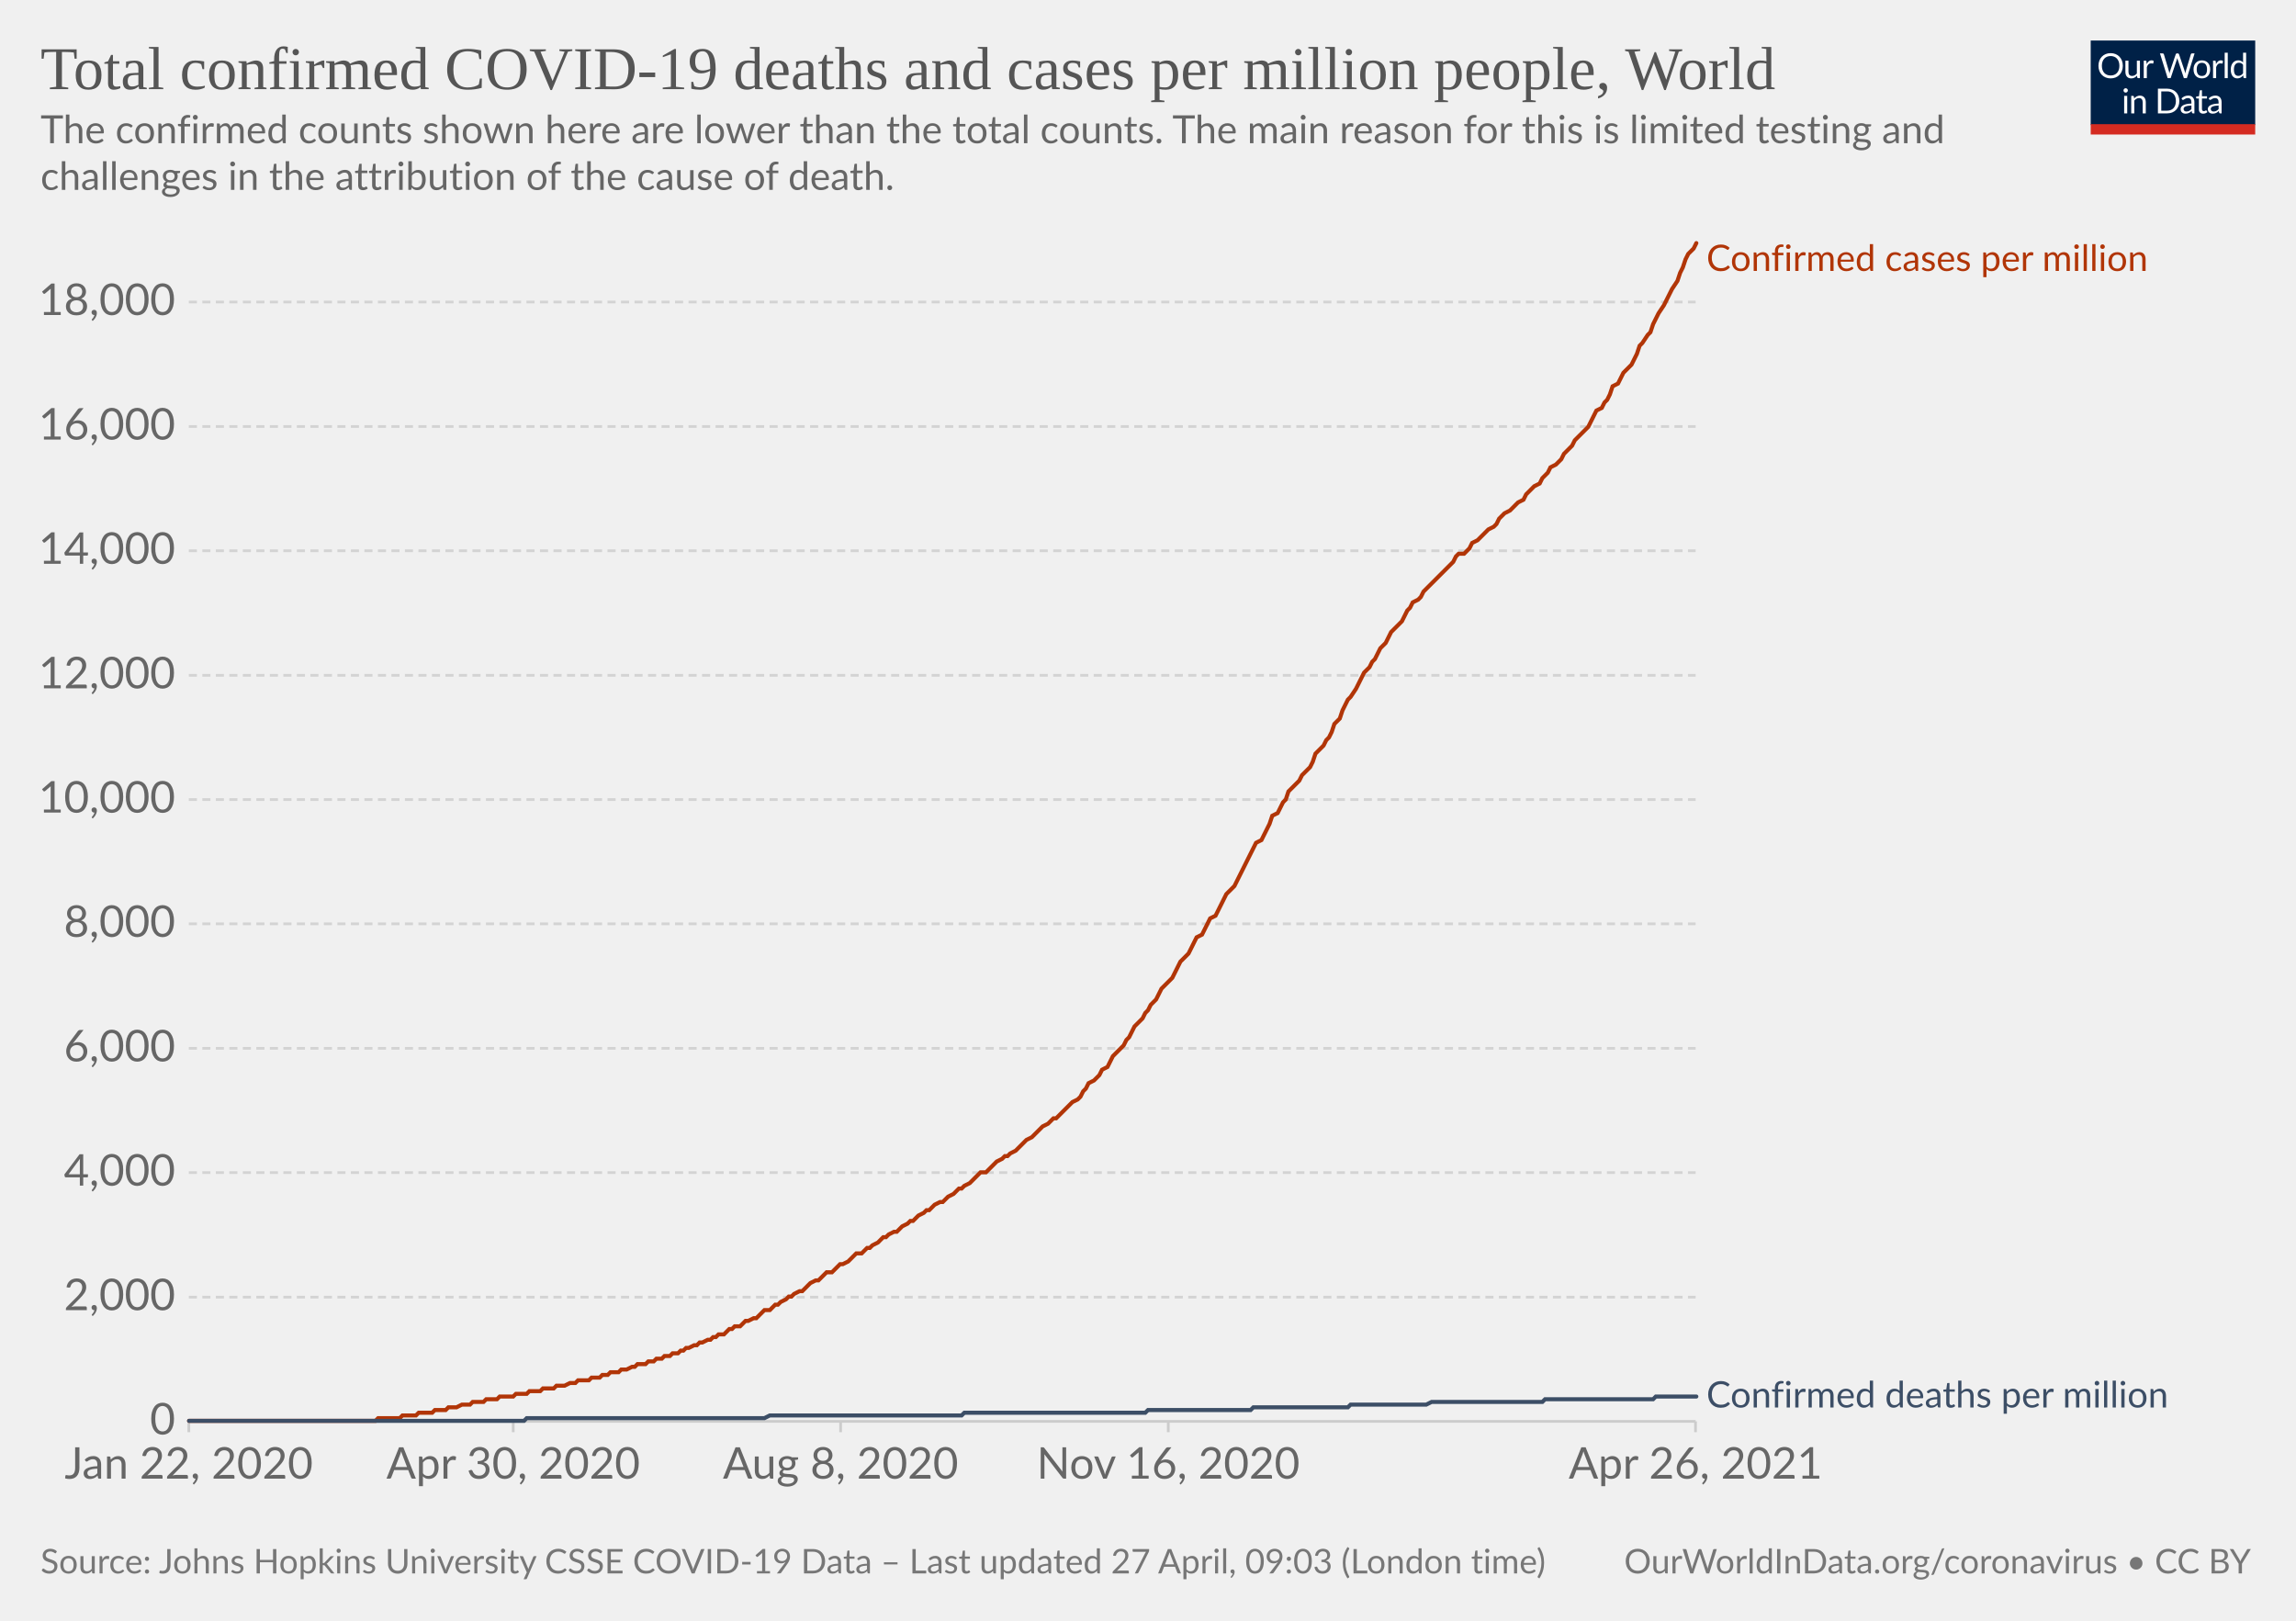
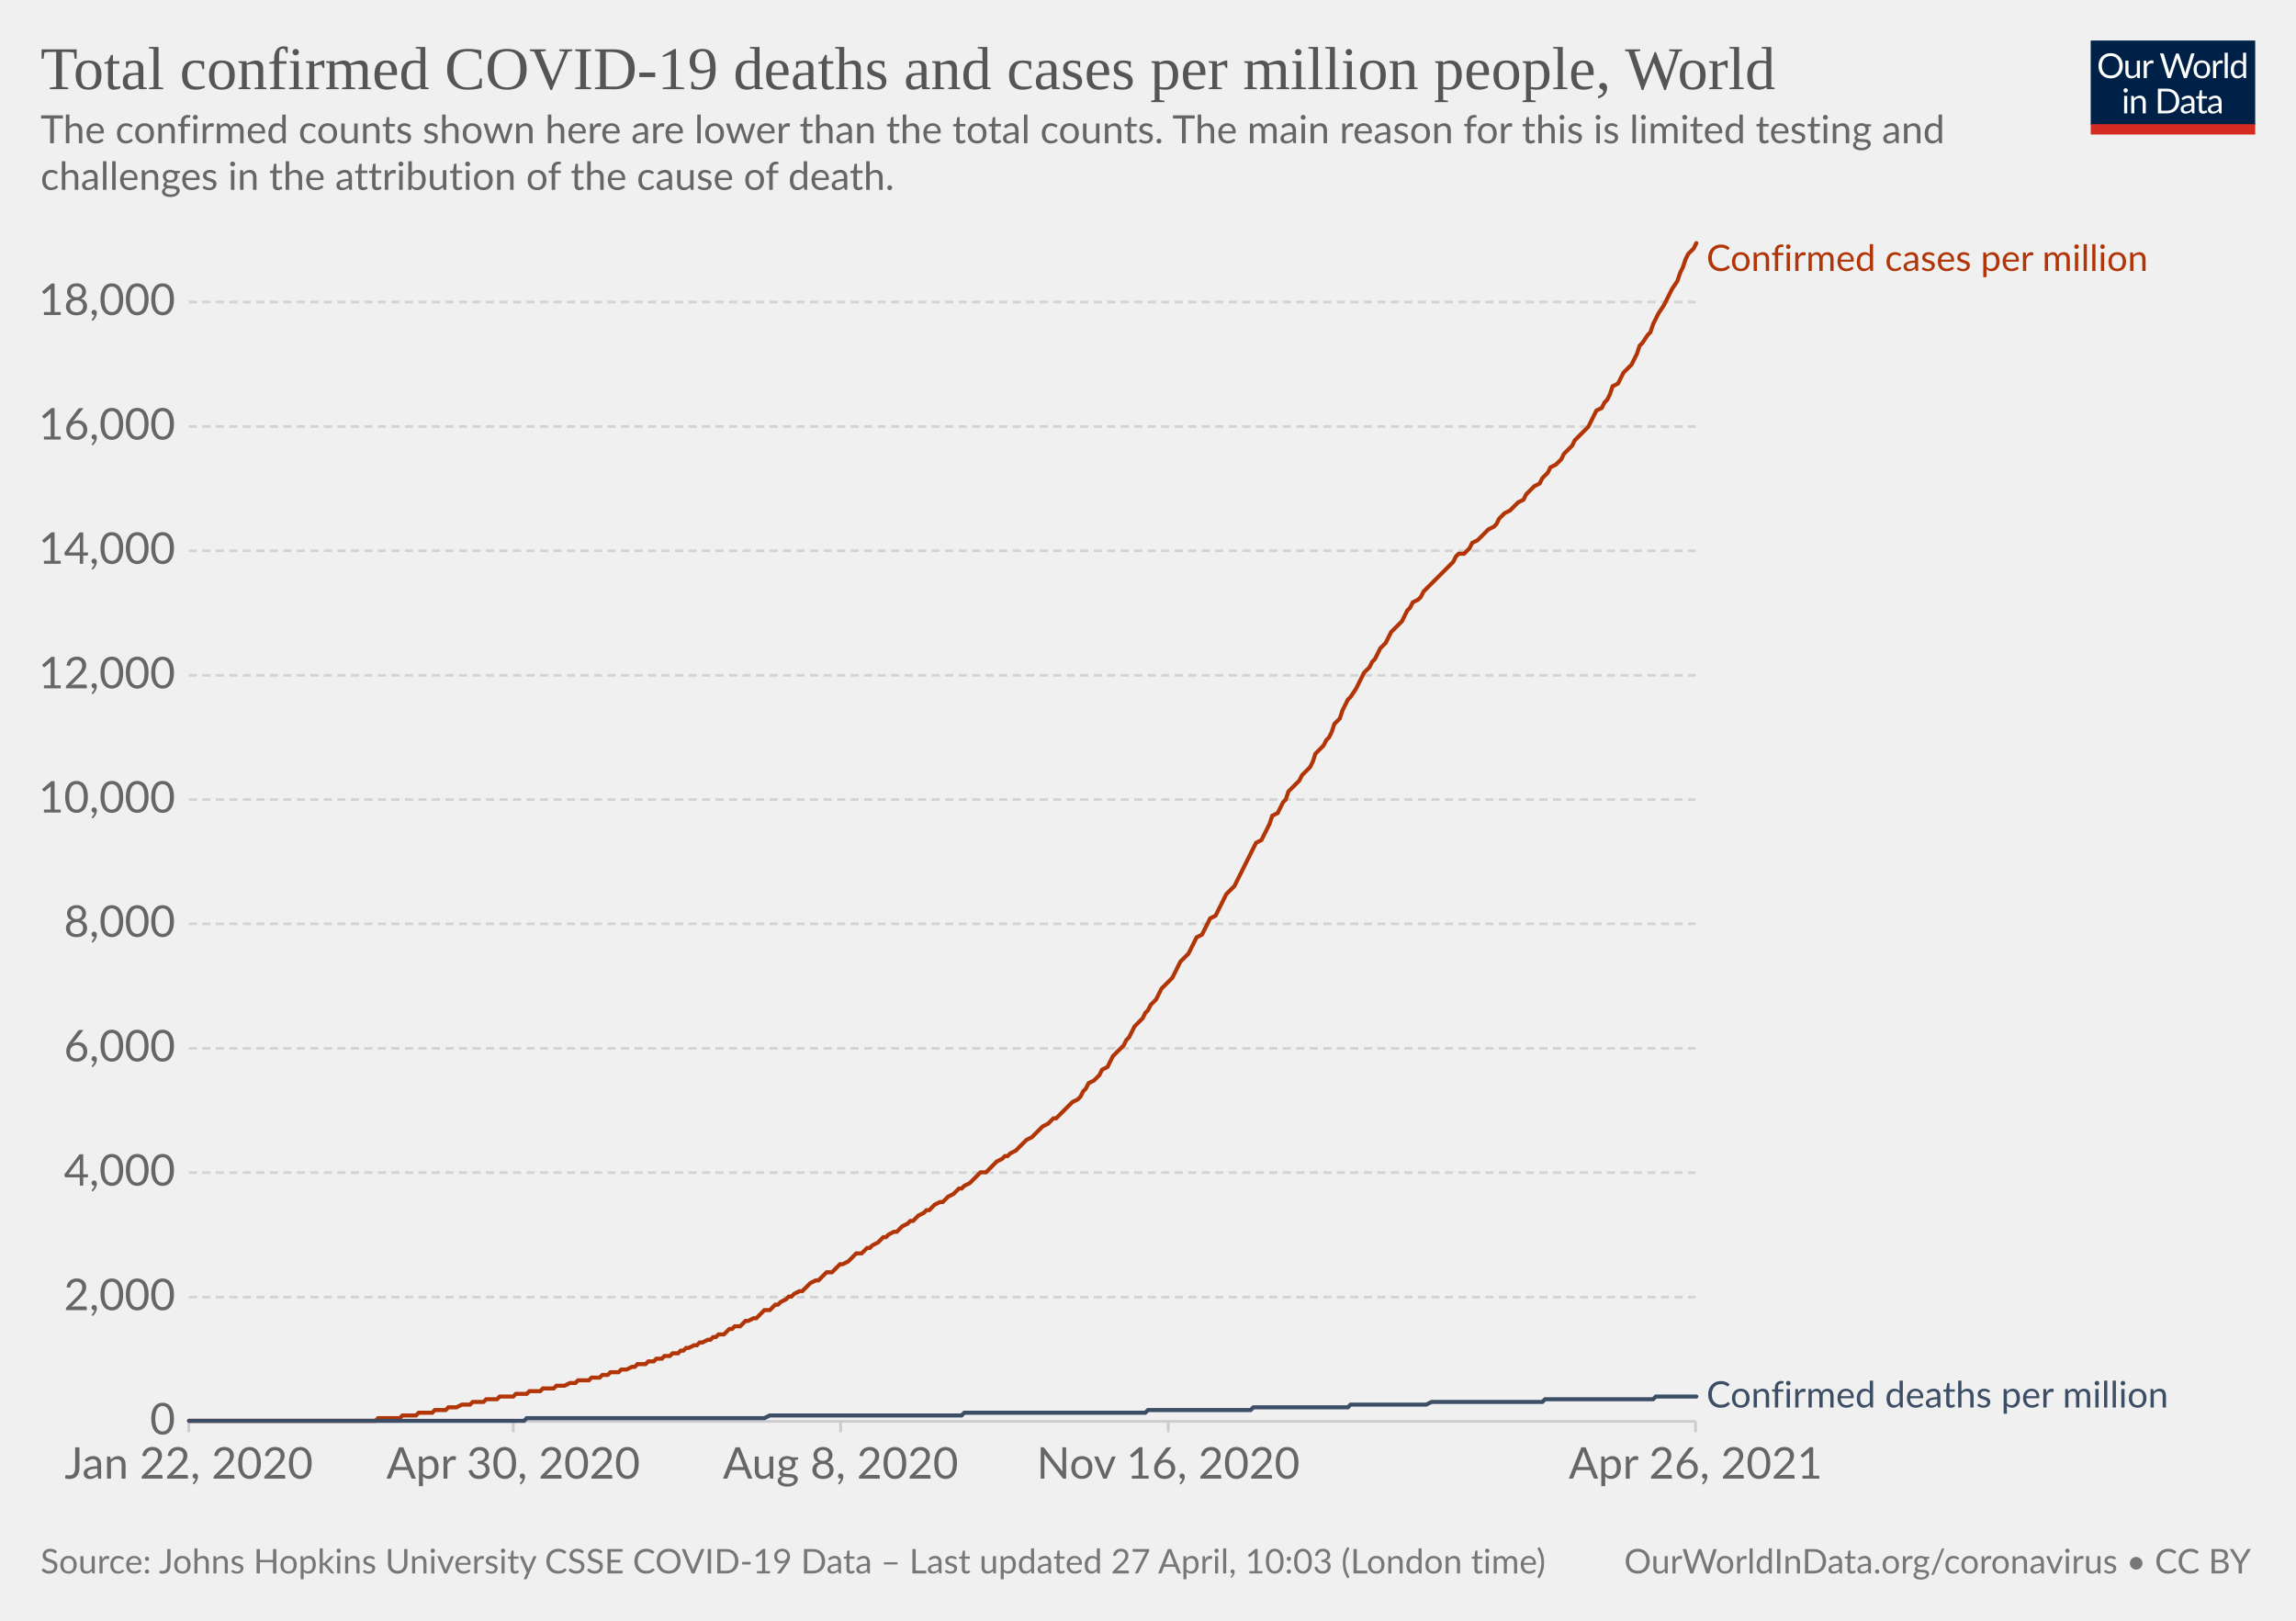
<svg xmlns="http://www.w3.org/2000/svg" version="1.1" style="background-color:#fff;-webkit-font-smoothing:antialiased" width="850" height="600" viewBox="0 0 850 600" font-family="Lato,'Helvetica Neue',Helvetica,Arial,sans-serif" font-size="18" text-rendering="optimizeLegibility">
  <g class="HeaderView">
    <g transform="matrix(.29 0 0 .29 774 15)">
      <svg className="owidLog" width="210" height="120" viewBox="0 0 210 120" fill="none">
        <g clip-path="url(#clip0)">
          <path d="M0 0h210v107.89H0V0z" fill="#002147" />
          <path d="M40.98 32.25c0 2.36-.38 4.53-1.12 6.51a14.26 14.26 0 01-8.1 8.4c-1.9.78-4.02 1.17-6.34 1.17a16.6 16.6 0 01-6.33-1.17 14.31 14.31 0 01-8.08-8.4 18.29 18.29 0 01-1.12-6.51c0-2.36.38-4.53 1.12-6.5.75-1.97 1.8-3.67 3.17-5.1a14.32 14.32 0 014.9-3.34c1.92-.8 4.03-1.19 6.34-1.19 2.32 0 4.43.4 6.34 1.19 1.92.8 3.56 1.9 4.93 3.34a14.87 14.87 0 013.17 5.1 18.1 18.1 0 011.12 6.5zm-4.38 0c0-1.94-.26-3.68-.8-5.22a10.91 10.91 0 00-2.24-3.89 9.68 9.68 0 00-3.52-2.46 11.95 11.95 0 00-4.62-.86c-1.68 0-3.21.28-4.6.86a9.88 9.88 0 00-3.54 2.46 10.91 10.91 0 00-2.24 3.9c-.53 1.53-.8 3.27-.8 5.2 0 1.94.27 3.68.8 5.22a11.17 11.17 0 002.24 3.9 10.01 10.01 0 003.55 2.44c1.38.56 2.9.83 4.6.83s3.24-.27 4.61-.83a9.8 9.8 0 003.52-2.44 11.17 11.17 0 002.25-3.9c.53-1.54.8-3.28.8-5.21zm26.22-6.54V48H60.5c-.56 0-.9-.27-1.05-.81l-.31-2.4a12.45 12.45 0 01-3.26 2.6c-1.2.64-2.58.96-4.13.96-1.22 0-2.3-.2-3.24-.6a6.52 6.52 0 01-2.33-1.7 7.37 7.37 0 01-1.43-2.67c-.3-1.04-.46-2.2-.46-3.45V25.7h3.91v14.22c0 1.68.38 2.99 1.15 3.91.77.93 1.96 1.39 3.54 1.39 1.16 0 2.24-.27 3.23-.82a10.42 10.42 0 002.8-2.28V25.7h3.91zm8.61 4.47a9.94 9.94 0 012.6-3.56 5.64 5.64 0 013.76-1.3c.47 0 .92.05 1.34.15.44.1.83.27 1.17.49l-.3 2.92c-.09.37-.3.55-.66.55-.2 0-.5-.04-.9-.13a6.21 6.21 0 00-3.24.18 4.23 4.23 0 00-1.47.92c-.42.4-.81.9-1.17 1.5-.33.58-.64 1.26-.92 2.02V48H67.7V25.71h2.25c.42 0 .72.08.88.25.16.16.27.44.33.83l.26 3.39zm61.16-13.7L122.75 48h-3.82l-7.99-24.05a21.95 21.95 0 01-.42-1.58 38.36 38.36 0 01-.44 1.58L102.05 48h-3.83L88.4 16.47h3.54c.38 0 .7.1.95.29.26.2.43.43.5.73l6.52 21.9.28 1.28.29 1.46.3-1.46.38-1.27 7.41-21.91c.1-.25.26-.48.51-.69.27-.22.58-.33.95-.33h1.23c.38 0 .69.1.92.29a1.77 1.77 0 01.53.73l7.4 21.9a28.4 28.4 0 01.68 2.62 29.52 29.52 0 01.52-2.61l6.54-21.91a1.31 1.31 0 01.48-.7c.27-.21.58-.32.95-.32h3.32zm9.35 8.88c1.63 0 3.1.27 4.4.82a9.43 9.43 0 015.46 5.94c.5 1.4.74 2.98.74 4.73 0 1.76-.25 3.34-.74 4.75a9.43 9.43 0 01-5.46 5.92c-1.3.52-2.77.79-4.4.79-1.64 0-3.12-.27-4.44-.8a9.42 9.42 0 01-3.35-2.3c-.92-1-1.63-2.2-2.13-3.61-.49-1.41-.73-3-.73-4.75s.24-3.33.73-4.73c.5-1.43 1.2-2.64 2.13-3.63a9.4 9.4 0 013.35-2.31c1.32-.55 2.8-.82 4.44-.82zm0 19.89c2.2 0 3.84-.73 4.93-2.2 1.08-1.48 1.63-3.54 1.63-6.18 0-2.66-.55-4.72-1.63-6.2-1.09-1.49-2.73-2.23-4.93-2.23-1.12 0-2.09.2-2.93.57a5.71 5.71 0 00-2.06 1.65 7.5 7.5 0 00-1.24 2.67c-.26 1.04-.4 2.22-.4 3.54 0 2.64.55 4.7 1.64 6.18 1.1 1.47 2.76 2.2 4.99 2.2zm17.97-15.07a9.94 9.94 0 012.6-3.56 5.64 5.64 0 013.76-1.3c.47 0 .91.05 1.34.15.44.1.83.27 1.16.49l-.28 2.92c-.09.37-.31.55-.66.55-.2 0-.5-.04-.9-.13a6.2 6.2 0 00-3.24.18 4.23 4.23 0 00-1.47.92c-.43.4-.82.9-1.17 1.5a13.1 13.1 0 00-.92 2.02V48h-3.94V25.71h2.24c.43 0 .72.08.88.25.17.16.28.44.33.83l.27 3.39zm15.04-14.59V48h-3.92V15.6h3.92zm19.55 15.43a6.22 6.22 0 00-2.38-2.05 6.7 6.7 0 00-2.86-.6c-2.07 0-3.66.75-4.77 2.23-1.12 1.48-1.68 3.6-1.68 6.33 0 1.46.13 2.7.38 3.74a7.29 7.29 0 001.1 2.56 4.35 4.35 0 001.78 1.45c.7.3 1.5.46 2.4.46 1.29 0 2.41-.3 3.36-.88a9.6 9.6 0 002.67-2.49V31.02zm3.91-15.43V48h-2.33c-.56 0-.9-.27-1.06-.81l-.35-2.71a12.13 12.13 0 01-3.25 2.77 8.28 8.28 0 01-4.23 1.06 7.31 7.31 0 01-6.14-2.9c-.73-.96-1.3-2.15-1.69-3.57a18.35 18.35 0 01.07-9.48 11.29 11.29 0 011.89-3.7 8.7 8.7 0 017.06-3.34 7.96 7.96 0 016.12 2.62V15.59h3.91zM46.61 70.71V93H42.7V70.71h3.91zm.84-7c0 .39-.08.75-.24 1.09a2.81 2.81 0 01-1.52 1.47 2.67 2.67 0 01-2.16 0 2.9 2.9 0 01-1.45-1.47 2.67 2.67 0 010-2.16c.15-.35.35-.65.6-.9.25-.27.53-.47.85-.62a2.67 2.67 0 012.16 0c.35.15.65.35.9.62.27.25.47.55.62.9.16.34.24.7.24 1.08zm7.97 10.24c.49-.54 1-1.04 1.54-1.48a9.85 9.85 0 013.66-1.84 8.96 8.96 0 015.43.35c.94.4 1.72.97 2.33 1.71a7.36 7.36 0 011.43 2.67c.32 1.04.49 2.19.49 3.45V93h-3.94V78.81c0-1.69-.4-3-1.17-3.92-.76-.93-1.93-1.4-3.5-1.4a6.6 6.6 0 00-3.25.83c-1 .56-1.92 1.31-2.77 2.27V93h-3.94V70.71h2.35c.56 0 .9.28 1.04.82l.3 2.42zm57.7 3.3c0 2.36-.37 4.5-1.11 6.44a14.3 14.3 0 01-3.17 4.98 14.1 14.1 0 01-4.93 3.2c-1.9.76-4.02 1.13-6.33 1.13H85.8V61.47h11.77c2.31 0 4.42.39 6.33 1.15a13.8 13.8 0 018.1 8.18 17.75 17.75 0 011.12 6.45zm-4.37 0c0-1.94-.26-3.67-.8-5.2a10.94 10.94 0 00-2.23-3.87 9.57 9.57 0 00-3.53-2.42 12.23 12.23 0 00-4.61-.83h-7.5v24.62h7.5c1.7 0 3.24-.28 4.61-.84a9.7 9.7 0 003.53-2.4 10.94 10.94 0 002.24-3.87c.53-1.53.8-3.26.8-5.2zm19.8 5.72c-1.8.06-3.34.2-4.62.44-1.26.22-2.3.51-3.1.88-.8.36-1.37.8-1.74 1.3-.35.5-.53 1.05-.53 1.67 0 .58.1 1.1.3 1.52a3 3 0 00.76 1.05c.34.27.73.46 1.17.6a6.13 6.13 0 001.45.17 7.28 7.28 0 003.5-.81 11.95 11.95 0 002.82-2.2v-4.62zm-12.65-9.11a12.73 12.73 0 013.98-2.66c1.43-.59 3-.88 4.73-.88 1.25 0 2.36.2 3.33.61a6.81 6.81 0 013.94 4.38c.33 1.04.5 2.19.5 3.43V93h-1.74a1.8 1.8 0 01-.88-.18c-.2-.13-.36-.38-.48-.74l-.44-2.12-1.72 1.46a9.48 9.48 0 01-3.74 1.7c-.69.15-1.46.23-2.3.23-.87 0-1.69-.12-2.45-.35a5.34 5.34 0 01-3.34-2.93 6.64 6.64 0 01-.49-2.64c0-.88.25-1.72.73-2.53a6.33 6.33 0 012.35-2.17c1.09-.63 2.5-1.15 4.25-1.54 1.75-.41 3.89-.65 6.42-.7v-1.75c0-1.73-.37-3.03-1.12-3.91-.75-.9-1.84-1.34-3.28-1.34-.97 0-1.78.12-2.44.37-.64.23-1.2.5-1.7.81l-1.23.82c-.33.23-.67.35-1 .35-.27 0-.5-.07-.69-.2a2.1 2.1 0 01-.48-.53l-.7-1.25zm27.67 19.5c-1.76 0-3.12-.5-4.07-1.48-.94-.98-1.41-2.4-1.41-4.25V74h-2.68a.9.9 0 01-.6-.2c-.16-.14-.24-.36-.24-.66v-1.56l3.65-.46.9-6.89a.9.9 0 01.29-.52.88.88 0 01.62-.22H142v7.67h6.44V74H142v13.38c0 .94.22 1.63.68 2.09.45.45 1.04.68 1.76.68a3.21 3.21 0 001.85-.53l.55-.35c.16-.12.3-.18.41-.18.2 0 .4.13.55.38l1.15 1.87a7.45 7.45 0 01-2.44 1.5 8.53 8.53 0 01-2.95.52zm19.68-10.4c-1.8.07-3.34.21-4.62.45-1.26.22-2.3.51-3.1.88-.8.36-1.37.8-1.74 1.3-.35.5-.53 1.05-.53 1.67 0 .58.1 1.1.3 1.52a2.9 2.9 0 00.76 1.05c.34.27.73.46 1.17.6a6.13 6.13 0 001.45.17 7.3 7.3 0 003.5-.81 12.04 12.04 0 002.82-2.2v-4.62zm-12.65-9.1a12.72 12.72 0 013.99-2.66c1.42-.59 3-.88 4.72-.88 1.25 0 2.36.2 3.33.61a6.81 6.81 0 013.94 4.38c.33 1.04.5 2.19.5 3.43V93h-1.74a1.8 1.8 0 01-.88-.18c-.2-.13-.36-.38-.48-.74l-.44-2.12-1.72 1.46a9.48 9.48 0 01-3.74 1.7c-.69.15-1.46.23-2.3.23-.87 0-1.69-.12-2.45-.35a5.33 5.33 0 01-3.34-2.93 6.62 6.62 0 01-.49-2.64c0-.88.25-1.72.73-2.53a6.33 6.33 0 012.35-2.17c1.09-.63 2.5-1.15 4.25-1.54a31.2 31.2 0 016.42-.7v-1.75c0-1.73-.37-3.03-1.12-3.91-.75-.9-1.84-1.34-3.28-1.34-.97 0-1.78.12-2.44.37-.64.23-1.2.5-1.7.81l-1.22.82c-.34.23-.68.35-1.02.35-.26 0-.49-.07-.68-.2a1.88 1.88 0 01-.48-.53l-.7-1.25zM40.98 32.25c0 2.36-.38 4.53-1.12 6.51a14.26 14.26 0 01-8.1 8.4c-1.9.78-4.02 1.17-6.34 1.17a16.6 16.6 0 01-6.33-1.17 14.31 14.31 0 01-8.08-8.4 18.29 18.29 0 01-1.12-6.51c0-2.36.38-4.53 1.12-6.5.75-1.97 1.8-3.67 3.17-5.1a14.32 14.32 0 014.9-3.34c1.92-.8 4.03-1.19 6.34-1.19 2.32 0 4.43.4 6.34 1.19 1.92.8 3.56 1.9 4.93 3.34a14.87 14.87 0 013.17 5.1 18.1 18.1 0 011.12 6.5zm-4.38 0c0-1.94-.26-3.68-.8-5.22a10.91 10.91 0 00-2.24-3.89 9.68 9.68 0 00-3.52-2.46 11.95 11.95 0 00-4.62-.86c-1.68 0-3.21.28-4.6.86a9.88 9.88 0 00-3.54 2.46 10.91 10.91 0 00-2.24 3.9c-.53 1.53-.8 3.27-.8 5.2 0 1.94.27 3.68.8 5.22a11.17 11.17 0 002.24 3.9 10.01 10.01 0 003.55 2.44c1.38.56 2.9.83 4.6.83s3.24-.27 4.61-.83a9.8 9.8 0 003.52-2.44 11.17 11.17 0 002.25-3.9c.53-1.54.8-3.28.8-5.21zm26.22-6.54V48H60.5c-.56 0-.9-.27-1.05-.81l-.31-2.4a12.45 12.45 0 01-3.26 2.6c-1.2.64-2.58.96-4.13.96-1.22 0-2.3-.2-3.24-.6a6.52 6.52 0 01-2.33-1.7 7.37 7.37 0 01-1.43-2.67c-.3-1.04-.46-2.2-.46-3.45V25.7h3.91v14.22c0 1.68.38 2.99 1.15 3.91.77.93 1.96 1.39 3.54 1.39 1.16 0 2.24-.27 3.23-.82a10.42 10.42 0 002.8-2.28V25.7h3.91zm8.61 4.47a9.94 9.94 0 012.6-3.56 5.64 5.64 0 013.76-1.3c.47 0 .92.05 1.34.15.44.1.83.27 1.17.49l-.3 2.92c-.09.37-.3.55-.66.55-.2 0-.5-.04-.9-.13a6.21 6.21 0 00-3.24.18 4.23 4.23 0 00-1.47.92c-.42.4-.81.9-1.17 1.5-.33.58-.64 1.26-.92 2.02V48H67.7V25.71h2.25c.42 0 .72.08.88.25.16.16.27.44.33.83l.26 3.39zm61.16-13.7L122.75 48h-3.82l-7.99-24.05a21.95 21.95 0 01-.42-1.58 38.36 38.36 0 01-.44 1.58L102.05 48h-3.83L88.4 16.47h3.54c.38 0 .7.1.95.29.26.2.43.43.5.73l6.52 21.9.28 1.28.29 1.46.3-1.46.38-1.27 7.41-21.91c.1-.25.26-.48.51-.69.27-.22.58-.33.95-.33h1.23c.38 0 .69.1.92.29a1.77 1.77 0 01.53.73l7.4 21.9a28.4 28.4 0 01.68 2.62 29.52 29.52 0 01.52-2.61l6.54-21.91a1.31 1.31 0 01.48-.7c.27-.21.58-.32.95-.32h3.32zm9.35 8.88c1.63 0 3.1.27 4.4.82a9.43 9.43 0 015.46 5.94c.5 1.4.74 2.98.74 4.73 0 1.76-.25 3.34-.74 4.75a9.43 9.43 0 01-5.46 5.92c-1.3.52-2.77.79-4.4.79-1.64 0-3.12-.27-4.44-.8a9.42 9.42 0 01-3.35-2.3c-.92-1-1.63-2.2-2.13-3.61-.49-1.41-.73-3-.73-4.75s.24-3.33.73-4.73c.5-1.43 1.2-2.64 2.13-3.63a9.4 9.4 0 013.35-2.31c1.32-.55 2.8-.82 4.44-.82zm0 19.89c2.2 0 3.84-.73 4.93-2.2 1.08-1.48 1.63-3.54 1.63-6.18 0-2.66-.55-4.72-1.63-6.2-1.09-1.49-2.73-2.23-4.93-2.23-1.12 0-2.09.2-2.93.57a5.71 5.71 0 00-2.06 1.65 7.5 7.5 0 00-1.24 2.67c-.26 1.04-.4 2.22-.4 3.54 0 2.64.55 4.7 1.64 6.18 1.1 1.47 2.76 2.2 4.99 2.2zm17.97-15.07a9.94 9.94 0 012.6-3.56 5.64 5.64 0 013.76-1.3c.47 0 .91.05 1.34.15.44.1.83.27 1.16.49l-.28 2.92c-.09.37-.31.55-.66.55-.2 0-.5-.04-.9-.13a6.2 6.2 0 00-3.24.18 4.23 4.23 0 00-1.47.92c-.43.4-.82.9-1.17 1.5a13.1 13.1 0 00-.92 2.02V48h-3.94V25.71h2.24c.43 0 .72.08.88.25.17.16.28.44.33.83l.27 3.39zm15.04-14.59V48h-3.92V15.6h3.92zm19.55 15.43a6.22 6.22 0 00-2.38-2.05 6.7 6.7 0 00-2.86-.6c-2.07 0-3.66.75-4.77 2.23-1.12 1.48-1.68 3.6-1.68 6.33 0 1.46.13 2.7.38 3.74a7.29 7.29 0 001.1 2.56 4.35 4.35 0 001.78 1.45c.7.3 1.5.46 2.4.46 1.29 0 2.41-.3 3.36-.88a9.6 9.6 0 002.67-2.49V31.02zm3.91-15.43V48h-2.33c-.56 0-.9-.27-1.06-.81l-.35-2.71a12.13 12.13 0 01-3.25 2.77 8.28 8.28 0 01-4.23 1.06 7.31 7.31 0 01-6.14-2.9c-.73-.96-1.3-2.15-1.69-3.57a18.35 18.35 0 01.07-9.48 11.29 11.29 0 011.89-3.7 8.7 8.7 0 017.06-3.34 7.96 7.96 0 016.12 2.62V15.59h3.91zM46.61 70.71V93H42.7V70.71h3.91zm.84-7c0 .39-.08.75-.24 1.09a2.81 2.81 0 01-1.52 1.47 2.67 2.67 0 01-2.16 0 2.9 2.9 0 01-1.45-1.47 2.67 2.67 0 010-2.16c.15-.35.35-.65.6-.9.25-.27.53-.47.85-.62a2.67 2.67 0 012.16 0c.35.15.65.35.9.62.27.25.47.55.62.9.16.34.24.7.24 1.08zm7.97 10.24c.49-.54 1-1.04 1.54-1.48a9.85 9.85 0 013.66-1.84 8.96 8.96 0 015.43.35c.94.4 1.72.97 2.33 1.71a7.36 7.36 0 011.43 2.67c.32 1.04.49 2.19.49 3.45V93h-3.94V78.81c0-1.69-.4-3-1.17-3.92-.76-.93-1.93-1.4-3.5-1.4a6.6 6.6 0 00-3.25.83c-1 .56-1.92 1.31-2.77 2.27V93h-3.94V70.71h2.35c.56 0 .9.28 1.04.82l.3 2.42zm57.7 3.3c0 2.36-.37 4.5-1.11 6.44a14.3 14.3 0 01-3.17 4.98 14.1 14.1 0 01-4.93 3.2c-1.9.76-4.02 1.13-6.33 1.13H85.8V61.47h11.77c2.31 0 4.42.39 6.33 1.15a13.8 13.8 0 018.1 8.18 17.75 17.75 0 011.12 6.45zm-4.37 0c0-1.94-.26-3.67-.8-5.2a10.94 10.94 0 00-2.23-3.87 9.57 9.57 0 00-3.53-2.42 12.23 12.23 0 00-4.61-.83h-7.5v24.62h7.5c1.7 0 3.24-.28 4.61-.84a9.7 9.7 0 003.53-2.4 10.94 10.94 0 002.24-3.87c.53-1.53.8-3.26.8-5.2zm19.8 5.72c-1.8.06-3.34.2-4.62.44-1.26.22-2.3.51-3.1.88-.8.36-1.37.8-1.74 1.3-.35.5-.53 1.05-.53 1.67 0 .58.1 1.1.3 1.52a3 3 0 00.76 1.05c.34.27.73.46 1.17.6a6.13 6.13 0 001.45.17 7.28 7.28 0 003.5-.81 11.95 11.95 0 002.82-2.2v-4.62zm-12.65-9.11a12.73 12.73 0 013.98-2.66c1.43-.59 3-.88 4.73-.88 1.25 0 2.36.2 3.33.61a6.81 6.81 0 013.94 4.38c.33 1.04.5 2.19.5 3.43V93h-1.74a1.8 1.8 0 01-.88-.18c-.2-.13-.36-.38-.48-.74l-.44-2.12-1.72 1.46a9.48 9.48 0 01-3.74 1.7c-.69.15-1.46.23-2.3.23-.87 0-1.69-.12-2.45-.35a5.34 5.34 0 01-3.34-2.93 6.64 6.64 0 01-.49-2.64c0-.88.25-1.72.73-2.53a6.33 6.33 0 012.35-2.17c1.09-.63 2.5-1.15 4.25-1.54 1.75-.41 3.89-.65 6.42-.7v-1.75c0-1.73-.37-3.03-1.12-3.91-.75-.9-1.84-1.34-3.28-1.34-.97 0-1.78.12-2.44.37-.64.23-1.2.5-1.7.81l-1.23.82c-.33.23-.67.35-1 .35-.27 0-.5-.07-.69-.2a2.1 2.1 0 01-.48-.53l-.7-1.25zm27.67 19.5c-1.76 0-3.12-.5-4.07-1.48-.94-.98-1.41-2.4-1.41-4.25V74h-2.68a.9.9 0 01-.6-.2c-.16-.14-.24-.36-.24-.66v-1.56l3.65-.46.9-6.89a.9.9 0 01.29-.52.88.88 0 01.62-.22H142v7.67h6.44V74H142v13.38c0 .94.22 1.63.68 2.09.45.45 1.04.68 1.76.68a3.21 3.21 0 001.85-.53l.55-.35c.16-.12.3-.18.41-.18.2 0 .4.13.55.38l1.15 1.87a7.45 7.45 0 01-2.44 1.5 8.53 8.53 0 01-2.95.52zm19.68-10.4c-1.8.07-3.34.21-4.62.45-1.26.22-2.3.51-3.1.88-.8.36-1.37.8-1.74 1.3-.35.5-.53 1.05-.53 1.67 0 .58.1 1.1.3 1.52a2.9 2.9 0 00.76 1.05c.34.27.73.46 1.17.6a6.13 6.13 0 001.45.17 7.3 7.3 0 003.5-.81 12.04 12.04 0 002.82-2.2v-4.62zm-12.65-9.1a12.72 12.72 0 013.99-2.66c1.42-.59 3-.88 4.72-.88 1.25 0 2.36.2 3.33.61a6.81 6.81 0 013.94 4.38c.33 1.04.5 2.19.5 3.43V93h-1.74a1.8 1.8 0 01-.88-.18c-.2-.13-.36-.38-.48-.74l-.44-2.12-1.72 1.46a9.48 9.48 0 01-3.74 1.7c-.69.15-1.46.23-2.3.23-.87 0-1.69-.12-2.45-.35a5.33 5.33 0 01-3.34-2.93 6.62 6.62 0 01-.49-2.64c0-.88.25-1.72.73-2.53a6.33 6.33 0 012.35-2.17c1.09-.63 2.5-1.15 4.25-1.54a31.2 31.2 0 016.42-.7v-1.75c0-1.73-.37-3.03-1.12-3.91-.75-.9-1.84-1.34-3.28-1.34-.97 0-1.78.12-2.44.37-.64.23-1.2.5-1.7.81l-1.22.82c-.34.23-.68.35-1.02.35-.26 0-.49-.07-.68-.2a1.88 1.88 0 01-.48-.53l-.7-1.25zM40.98 32.25c0 2.36-.38 4.53-1.12 6.51a14.26 14.26 0 01-8.1 8.4c-1.9.78-4.02 1.17-6.34 1.17a16.6 16.6 0 01-6.33-1.17 14.31 14.31 0 01-8.08-8.4 18.29 18.29 0 01-1.12-6.51c0-2.36.38-4.53 1.12-6.5.75-1.97 1.8-3.67 3.17-5.1a14.32 14.32 0 014.9-3.34c1.92-.8 4.03-1.19 6.34-1.19 2.32 0 4.43.4 6.34 1.19 1.92.8 3.56 1.9 4.93 3.34a14.87 14.87 0 013.17 5.1 18.1 18.1 0 011.12 6.5zm-4.38 0c0-1.94-.26-3.68-.8-5.22a10.91 10.91 0 00-2.24-3.89 9.68 9.68 0 00-3.52-2.46 11.95 11.95 0 00-4.62-.86c-1.68 0-3.21.28-4.6.86a9.88 9.88 0 00-3.54 2.46 10.91 10.91 0 00-2.24 3.9c-.53 1.53-.8 3.27-.8 5.2 0 1.94.27 3.68.8 5.22a11.17 11.17 0 002.24 3.9 10.01 10.01 0 003.55 2.44c1.38.56 2.9.83 4.6.83s3.24-.27 4.61-.83a9.8 9.8 0 003.52-2.44 11.17 11.17 0 002.25-3.9c.53-1.54.8-3.28.8-5.21zm26.22-6.54V48H60.5c-.56 0-.9-.27-1.05-.81l-.31-2.4a12.45 12.45 0 01-3.26 2.6c-1.2.64-2.58.96-4.13.96-1.22 0-2.3-.2-3.24-.6a6.52 6.52 0 01-2.33-1.7 7.37 7.37 0 01-1.43-2.67c-.3-1.04-.46-2.2-.46-3.45V25.7h3.91v14.22c0 1.68.38 2.99 1.15 3.91.77.93 1.96 1.39 3.54 1.39 1.16 0 2.24-.27 3.23-.82a10.42 10.42 0 002.8-2.28V25.7h3.91zm8.61 4.47a9.94 9.94 0 012.6-3.56 5.64 5.64 0 013.76-1.3c.47 0 .92.05 1.34.15.44.1.83.27 1.17.49l-.3 2.92c-.09.37-.3.55-.66.55-.2 0-.5-.04-.9-.13a6.21 6.21 0 00-3.24.18 4.23 4.23 0 00-1.47.92c-.42.4-.81.9-1.17 1.5-.33.58-.64 1.26-.92 2.02V48H67.7V25.71h2.25c.42 0 .72.08.88.25.16.16.27.44.33.83l.26 3.39zm61.16-13.7L122.75 48h-3.82l-7.99-24.05a21.95 21.95 0 01-.42-1.58 38.36 38.36 0 01-.44 1.58L102.05 48h-3.83L88.4 16.47h3.54c.38 0 .7.1.95.29.26.2.43.43.5.73l6.52 21.9.28 1.28.29 1.46.3-1.46.38-1.27 7.41-21.91c.1-.25.26-.48.51-.69.27-.22.58-.33.95-.33h1.23c.38 0 .69.1.92.29a1.77 1.77 0 01.53.73l7.4 21.9a28.4 28.4 0 01.68 2.62 29.52 29.52 0 01.52-2.61l6.54-21.91a1.31 1.31 0 01.48-.7c.27-.21.58-.32.95-.32h3.32zm9.35 8.88c1.63 0 3.1.27 4.4.82a9.43 9.43 0 015.46 5.94c.5 1.4.74 2.98.74 4.73 0 1.76-.25 3.34-.74 4.75a9.43 9.43 0 01-5.46 5.92c-1.3.52-2.77.79-4.4.79-1.64 0-3.12-.27-4.44-.8a9.42 9.42 0 01-3.35-2.3c-.92-1-1.63-2.2-2.13-3.61-.49-1.41-.73-3-.73-4.75s.24-3.33.73-4.73c.5-1.43 1.2-2.64 2.13-3.63a9.4 9.4 0 013.35-2.31c1.32-.55 2.8-.82 4.44-.82zm0 19.89c2.2 0 3.84-.73 4.93-2.2 1.08-1.48 1.63-3.54 1.63-6.18 0-2.66-.55-4.72-1.63-6.2-1.09-1.49-2.73-2.23-4.93-2.23-1.12 0-2.09.2-2.93.57a5.71 5.71 0 00-2.06 1.65 7.5 7.5 0 00-1.24 2.67c-.26 1.04-.4 2.22-.4 3.54 0 2.64.55 4.7 1.64 6.18 1.1 1.47 2.76 2.2 4.99 2.2zm17.97-15.07a9.94 9.94 0 012.6-3.56 5.64 5.64 0 013.76-1.3c.47 0 .91.05 1.34.15.44.1.83.27 1.16.49l-.28 2.92c-.09.37-.31.55-.66.55-.2 0-.5-.04-.9-.13a6.2 6.2 0 00-3.24.18 4.23 4.23 0 00-1.47.92c-.43.4-.82.9-1.17 1.5a13.1 13.1 0 00-.92 2.02V48h-3.94V25.71h2.24c.43 0 .72.08.88.25.17.16.28.44.33.83l.27 3.39zm15.04-14.59V48h-3.92V15.6h3.92zm19.55 15.43a6.22 6.22 0 00-2.38-2.05 6.7 6.7 0 00-2.86-.6c-2.07 0-3.66.75-4.77 2.23-1.12 1.48-1.68 3.6-1.68 6.33 0 1.46.13 2.7.38 3.74a7.29 7.29 0 001.1 2.56 4.35 4.35 0 001.78 1.45c.7.3 1.5.46 2.4.46 1.29 0 2.41-.3 3.36-.88a9.6 9.6 0 002.67-2.49V31.02zm3.91-15.43V48h-2.33c-.56 0-.9-.27-1.06-.81l-.35-2.71a12.13 12.13 0 01-3.25 2.77 8.28 8.28 0 01-4.23 1.06 7.31 7.31 0 01-6.14-2.9c-.73-.96-1.3-2.15-1.69-3.57a18.35 18.35 0 01.07-9.48 11.29 11.29 0 011.89-3.7 8.7 8.7 0 017.06-3.34 7.96 7.96 0 016.12 2.62V15.59h3.91zM46.61 70.71V93H42.7V70.71h3.91zm.84-7c0 .39-.08.75-.24 1.09a2.81 2.81 0 01-1.52 1.47 2.67 2.67 0 01-2.16 0 2.9 2.9 0 01-1.45-1.47 2.67 2.67 0 010-2.16c.15-.35.35-.65.6-.9.25-.27.53-.47.85-.62a2.67 2.67 0 012.16 0c.35.15.65.35.9.62.27.25.47.55.62.9.16.34.24.7.24 1.08zm7.97 10.24c.49-.54 1-1.04 1.54-1.48a9.85 9.85 0 013.66-1.84 8.96 8.96 0 015.43.35c.94.4 1.72.97 2.33 1.71a7.36 7.36 0 011.43 2.67c.32 1.04.49 2.19.49 3.45V93h-3.94V78.81c0-1.69-.4-3-1.17-3.92-.76-.93-1.93-1.4-3.5-1.4a6.6 6.6 0 00-3.25.83c-1 .56-1.92 1.31-2.77 2.27V93h-3.94V70.71h2.35c.56 0 .9.28 1.04.82l.3 2.42zm57.7 3.3c0 2.36-.37 4.5-1.11 6.44a14.3 14.3 0 01-3.17 4.98 14.1 14.1 0 01-4.93 3.2c-1.9.76-4.02 1.13-6.33 1.13H85.8V61.47h11.77c2.31 0 4.42.39 6.33 1.15a13.8 13.8 0 018.1 8.18 17.75 17.75 0 011.12 6.45zm-4.37 0c0-1.94-.26-3.67-.8-5.2a10.94 10.94 0 00-2.23-3.87 9.57 9.57 0 00-3.53-2.42 12.23 12.23 0 00-4.61-.83h-7.5v24.62h7.5c1.7 0 3.24-.28 4.61-.84a9.7 9.7 0 003.53-2.4 10.94 10.94 0 002.24-3.87c.53-1.53.8-3.26.8-5.2zm19.8 5.72c-1.8.06-3.34.2-4.62.44-1.26.22-2.3.51-3.1.88-.8.36-1.37.8-1.74 1.3-.35.5-.53 1.05-.53 1.67 0 .58.1 1.1.3 1.52a3 3 0 00.76 1.05c.34.27.73.46 1.17.6a6.13 6.13 0 001.45.17 7.28 7.28 0 003.5-.81 11.95 11.95 0 002.82-2.2v-4.62zm-12.65-9.11a12.73 12.73 0 013.98-2.66c1.43-.59 3-.88 4.73-.88 1.25 0 2.36.2 3.33.61a6.81 6.81 0 013.94 4.38c.33 1.04.5 2.19.5 3.43V93h-1.74a1.8 1.8 0 01-.88-.18c-.2-.13-.36-.38-.48-.74l-.44-2.12-1.72 1.46a9.48 9.48 0 01-3.74 1.7c-.69.15-1.46.23-2.3.23-.87 0-1.69-.12-2.45-.35a5.34 5.34 0 01-3.34-2.93 6.64 6.64 0 01-.49-2.64c0-.88.25-1.72.73-2.53a6.33 6.33 0 012.35-2.17c1.09-.63 2.5-1.15 4.25-1.54 1.75-.41 3.89-.65 6.42-.7v-1.75c0-1.73-.37-3.03-1.12-3.91-.75-.9-1.84-1.34-3.28-1.34-.97 0-1.78.12-2.44.37-.64.23-1.2.5-1.7.81l-1.23.82c-.33.23-.67.35-1 .35-.27 0-.5-.07-.69-.2a2.1 2.1 0 01-.48-.53l-.7-1.25zm27.67 19.5c-1.76 0-3.12-.5-4.07-1.48-.94-.98-1.41-2.4-1.41-4.25V74h-2.68a.9.9 0 01-.6-.2c-.16-.14-.24-.36-.24-.66v-1.56l3.65-.46.9-6.89a.9.9 0 01.29-.52.88.88 0 01.62-.22H142v7.67h6.44V74H142v13.38c0 .94.22 1.63.68 2.09.45.45 1.04.68 1.76.68a3.21 3.21 0 001.85-.53l.55-.35c.16-.12.3-.18.41-.18.2 0 .4.13.55.38l1.15 1.87a7.45 7.45 0 01-2.44 1.5 8.53 8.53 0 01-2.95.52zm19.68-10.4c-1.8.07-3.34.21-4.62.45-1.26.22-2.3.51-3.1.88-.8.36-1.37.8-1.74 1.3-.35.5-.53 1.05-.53 1.67 0 .58.1 1.1.3 1.52a2.9 2.9 0 00.76 1.05c.34.27.73.46 1.17.6a6.13 6.13 0 001.45.17 7.3 7.3 0 003.5-.81 12.04 12.04 0 002.82-2.2v-4.62zm-12.65-9.1a12.72 12.72 0 013.99-2.66c1.42-.59 3-.88 4.72-.88 1.25 0 2.36.2 3.33.61a6.81 6.81 0 013.94 4.38c.33 1.04.5 2.19.5 3.43V93h-1.74a1.8 1.8 0 01-.88-.18c-.2-.13-.36-.38-.48-.74l-.44-2.12-1.72 1.46a9.48 9.48 0 01-3.74 1.7c-.69.15-1.46.23-2.3.23-.87 0-1.69-.12-2.45-.35a5.33 5.33 0 01-3.34-2.93 6.62 6.62 0 01-.49-2.64c0-.88.25-1.72.73-2.53a6.33 6.33 0 012.35-2.17c1.09-.63 2.5-1.15 4.25-1.54a31.2 31.2 0 016.42-.7v-1.75c0-1.73-.37-3.03-1.12-3.91-.75-.9-1.84-1.34-3.28-1.34-.97 0-1.78.12-2.44.37-.64.23-1.2.5-1.7.81l-1.22.82c-.34.23-.68.35-1.02.35-.26 0-.49-.07-.68-.2a1.88 1.88 0 01-.48-.53l-.7-1.25z" fill="#fff" />
          <path fill="#D42B21" d="M0 106.79h210V120H0z" />
        </g>
        <defs>
          <clipPath id="clip0">
            <path fill="#fff" d="M0 0h210v120H0z" />
          </clipPath>
        </defs>
      </svg>
    </g>
    <a href="https://ourworldindata.org/grapher/total-covid-cases-deaths-per-million?country=~OWID_WRL" target="_blank" rel="noopener" font-family="&quot;Playfair Display&quot;,Georgia,&quot;Times New Roman&quot;,serif">
      <text font-size="22.5" x="15" y="33" fill="#555">
        <tspan x="15" y="33">Total confirmed COVID-19 deaths and cases per million people, World</tspan>
      </text>
    </a>
    <text font-size="14.4" x="15" y="53" fill="#666">
      <tspan x="15" y="53.02">The confirmed counts shown here are lower than the total counts. The main reason for this is limited testing and</tspan>
      <tspan x="15" y="70.3">challenges in the attribution of the cause of death.</tspan>
    </text>
  </g>
  <g class="LineChart">
    <defs>
      <clipPath id="a">
        <path d="M59.9 71.5h830v915.8h-830z" />
      </clipPath>
    </defs>
    <g class="DualAxisView">
      <g class="HorizontalAxis">
        <path stroke="#ccc" d="M69.9 526.2v4M190 526.2v4M311.2 526.2v4M432.5 526.2v4M627.7 526.2v4" />
        <text x="69.9" y="547.4" fill="#666" text-anchor="middle" font-size="16.2">Jan 22, 2020</text>
        <text x="190" y="547.4" fill="#666" text-anchor="middle" font-size="16.2">Apr 30, 2020</text>
        <text x="311.2" y="547.4" fill="#666" text-anchor="middle" font-size="16.2">Aug 8, 2020</text>
        <text x="432.5" y="547.4" fill="#666" text-anchor="middle" font-size="16.2">Nov 16, 2020</text>
        <text x="627.7" y="547.4" fill="#666" text-anchor="middle" font-size="16.2">Apr 26, 2021</text>
      </g>
      <g class="VerticalAxis" fill="#666" dominant-baseline="middle" text-anchor="end" font-size="16.2">
        <text x="64.9" y="526.2">0</text>
        <text x="64.9" y="480.2">2,000</text>
        <text x="64.9" y="434.1">4,000</text>
        <text x="64.9" y="388.1">6,000</text>
        <text x="64.9" y="342">8,000</text>
        <text x="64.9" y="296">10,000</text>
        <text x="64.9" y="250">12,000</text>
        <text x="64.9" y="203.9">14,000</text>
        <text x="64.9" y="157.9">16,000</text>
        <text x="64.9" y="111.8">18,000</text>
      </g>
      <g class="AxisGridLines horizontalLines">
        <path stroke="#ccc" d="M69.9 526.2h557.84" />
        <path stroke="#d3d3d3" stroke-dasharray="3,2" d="M69.9 480.2h557.84M69.9 434.1h557.84M69.9 388.1h557.84M69.9 342h557.84M69.9 296h557.84M69.9 250h557.84M69.9 203.9h557.84M69.9 157.9h557.84M69.9 111.8h557.84" />
      </g>
    </g>
    <g clip-path="url(#a)">
      <g class="LineLabels" cursor="default">
        <g class="legendMark">
          <text font-size="13.5" x="631.7" y="100.3" fill="#B13507">
            <tspan x="631.74" y="100.3">Confirmed cases per million</tspan>
          </text>
        </g>
        <g class="legendMark">
          <text font-size="13.5" x="631.7" y="521" fill="#3C4E66">
            <tspan x="631.74" y="521.05">Confirmed deaths per million</tspan>
          </text>
        </g>
      </g>
      <g class="Lines">
        <g>
          <path stroke-linecap="round" stroke="#ddd" d="M70 526h69l1-1h8l1-1h5l1-1h5l1-1h4l1-1h3l2-1h3l1-1h4l1-1h4l1-1h5l1-1h4l1-1h4l1-1h4l1-1h3l2-1h2l1-1h4l1-1h3l1-1h2l1-1h3l1-1h2l2-1h1l1-1h3l1-1h2l1-1h2l1-1h2l1-1h2l1-1h1l1-1h1l2-1h1l1-1h1l2-1h1l1-1h1l1-1h2l1-1 1-1h1l1-1h2l1-1 1-1h1l2-1h1l1-1 1-1 1-1h2l1-1 1-1h1l1-1 2-1 1-1h1l1-1 2-1h1l1-1 1-1 1-1 2-1h1l1-1 1-1 1-1h2l1-1 1-1 1-1h1l2-1 1-1 1-1 1-1h2l1-1 1-1h1l1-1 2-1 1-1 1-1h1l1-1 2-1h1l1-1 1-1 2-1 1-1h1l1-1 1-1 2-1 1-1h1l1-1 1-1 2-1h1l1-1 1-1 2-1 1-1 1-1h1l1-1 2-1 1-1 1-1 1-1 1-1h2l1-1 1-1 1-1 1-1 2-1 1-1h1l1-1 2-1 1-1 1-1 1-1 1-1 2-1 1-1 1-1 1-1 1-1 2-1 1-1 1-1h1l2-2 1-1 1-1 1-1 1-1 2-1 1-1 1-2 1-1 1-2 2-1 1-1 1-1 1-2 2-1 1-2 1-2 1-1 1-1 2-2 1-2 1-1 1-2 1-2 2-2 1-1 1-2 1-1 1-2 2-2 1-2 1-2 1-1 2-2 1-1 1-2 1-2 1-2 2-2 1-1 1-2 1-2 1-2 2-1 1-2 1-2 1-2 2-1 1-2 1-2 1-2 1-2 2-2 1-1 1-2 1-2 1-2 2-4 1-2 1-2 1-2 2-1 1-2 1-2 1-2 1-3 2-1 1-2 1-2 1-1 1-3 2-2 1-1 1-1 1-2 1-1 2-2 1-2 1-3 1-1 2-2 1-2 1-1 1-2 1-3 2-2 1-3 1-2 1-2 1-1 2-3 1-2 1-2 1-2 2-2 1-2 1-1 1-2 1-2 2-2 1-2 1-2 1-1 1-1 2-2 1-2 1-2 1-1 1-2 2-1 1-1 1-2 1-1 2-2 1-1 1-1 1-1 1-1 2-2 1-1 1-1 1-2 1-1h2l1-1 1-1 1-2 2-1 1-1 1-1 1-1 1-1 2-1 1-1 1-2 1-1 1-1 2-1 1-1 1-1 1-1 2-1 1-2 1-1 1-1 1-1 2-1 1-2 1-1 1-1 1-2 2-1 1-1 1-1 1-2 1-1 2-2 1-2 1-1 1-1 2-2 1-1 1-2 1-2 1-2 2-1 1-2 1-1 1-2 1-3 2-1 1-2 1-2 1-1 2-2 1-2 1-2 1-3 1-1 2-3 1-1 1-3 1-2 1-2 2-3 1-2 1-2 1-2 2-3 1-3 1-2 1-3 1-2 2-2 1-2" fill="none" stroke-width="1" />
        </g>
        <g>
          <path stroke-linecap="round" stroke="#ddd" d="M70 526h124l1-1h88l2-1h71l1-1h67l1-1h38l1-1h35l1-1h28l2-1h41l1-1h40l1-1h15" fill="none" stroke-width="1" />
        </g>
        <g>
          <path stroke="#B13507" stroke-linecap="round" d="M70 526h69l1-1h8l1-1h5l1-1h5l1-1h4l1-1h3l2-1h3l1-1h4l1-1h4l1-1h5l1-1h4l1-1h4l1-1h4l1-1h3l2-1h2l1-1h4l1-1h3l1-1h2l1-1h3l1-1h2l2-1h1l1-1h3l1-1h2l1-1h2l1-1h2l1-1h2l1-1h1l1-1h1l2-1h1l1-1h1l2-1h1l1-1h1l1-1h2l1-1 1-1h1l1-1h2l1-1 1-1h1l2-1h1l1-1 1-1 1-1h2l1-1 1-1h1l1-1 2-1 1-1h1l1-1 2-1h1l1-1 1-1 1-1 2-1h1l1-1 1-1 1-1h2l1-1 1-1 1-1h1l2-1 1-1 1-1 1-1h2l1-1 1-1h1l1-1 2-1 1-1 1-1h1l1-1 2-1h1l1-1 1-1 2-1 1-1h1l1-1 1-1 2-1 1-1h1l1-1 1-1 2-1h1l1-1 1-1 2-1 1-1 1-1h1l1-1 2-1 1-1 1-1 1-1 1-1h2l1-1 1-1 1-1 1-1 2-1 1-1h1l1-1 2-1 1-1 1-1 1-1 1-1 2-1 1-1 1-1 1-1 1-1 2-1 1-1 1-1h1l2-2 1-1 1-1 1-1 1-1 2-1 1-1 1-2 1-1 1-2 2-1 1-1 1-1 1-2 2-1 1-2 1-2 1-1 1-1 2-2 1-2 1-1 1-2 1-2 2-2 1-1 1-2 1-1 1-2 2-2 1-2 1-2 1-1 2-2 1-1 1-2 1-2 1-2 2-2 1-1 1-2 1-2 1-2 2-1 1-2 1-2 1-2 2-1 1-2 1-2 1-2 1-2 2-2 1-1 1-2 1-2 1-2 2-4 1-2 1-2 1-2 2-1 1-2 1-2 1-2 1-3 2-1 1-2 1-2 1-1 1-3 2-2 1-1 1-1 1-2 1-1 2-2 1-2 1-3 1-1 2-2 1-2 1-1 1-2 1-3 2-2 1-3 1-2 1-2 1-1 2-3 1-2 1-2 1-2 2-2 1-2 1-1 1-2 1-2 2-2 1-2 1-2 1-1 1-1 2-2 1-2 1-2 1-1 1-2 2-1 1-1 1-2 1-1 2-2 1-1 1-1 1-1 1-1 2-2 1-1 1-1 1-2 1-1h2l1-1 1-1 1-2 2-1 1-1 1-1 1-1 1-1 2-1 1-1 1-2 1-1 1-1 2-1 1-1 1-1 1-1 2-1 1-2 1-1 1-1 1-1 2-1 1-2 1-1 1-1 1-2 2-1 1-1 1-1 1-2 1-1 2-2 1-2 1-1 1-1 2-2 1-1 1-2 1-2 1-2 2-1 1-2 1-1 1-2 1-3 2-1 1-2 1-2 1-1 2-2 1-2 1-2 1-3 1-1 2-3 1-1 1-3 1-2 1-2 2-3 1-2 1-2 1-2 2-3 1-3 1-2 1-3 1-2 2-2 1-2" fill="none" stroke-width="1.5" />
        </g>
        <g>
          <path stroke="#3C4E66" stroke-linecap="round" d="M70 526h124l1-1h88l2-1h71l1-1h67l1-1h38l1-1h35l1-1h28l2-1h41l1-1h40l1-1h15" fill="none" stroke-width="1.5" />
        </g>
      </g>
    </g>
  </g>
  <g class="SourcesFooter" fill="#777">
    <g fill="#777">
      <text font-size="12.6" x="15" y="582.5">
-         <tspan x="15" y="582.48">Source: Johns Hopkins University CSSE COVID-19 Data – Last updated 27 April, 09:03 (London time)</tspan>
+         <tspan x="15" y="582.48">Source: Johns Hopkins University CSSE COVID-19 Data – Last updated 27 April, 10:03 (London time)</tspan>
      </text>
    </g>
    <text font-size="12.6" x="601.3" y="582.5">
      <tspan x="601.27" y="582.48">
        <a target="_blank" href="https://ourworldindata.org/coronavirus" fill="#777">OurWorldInData.org/coronavirus</a> • <a class="cclogo" href="http://creativecommons.org/licenses/by/4.0/deed.en_US" target="_blank" fill="#777">CC BY</a>
      </tspan>
    </text>
  </g>
</svg>
